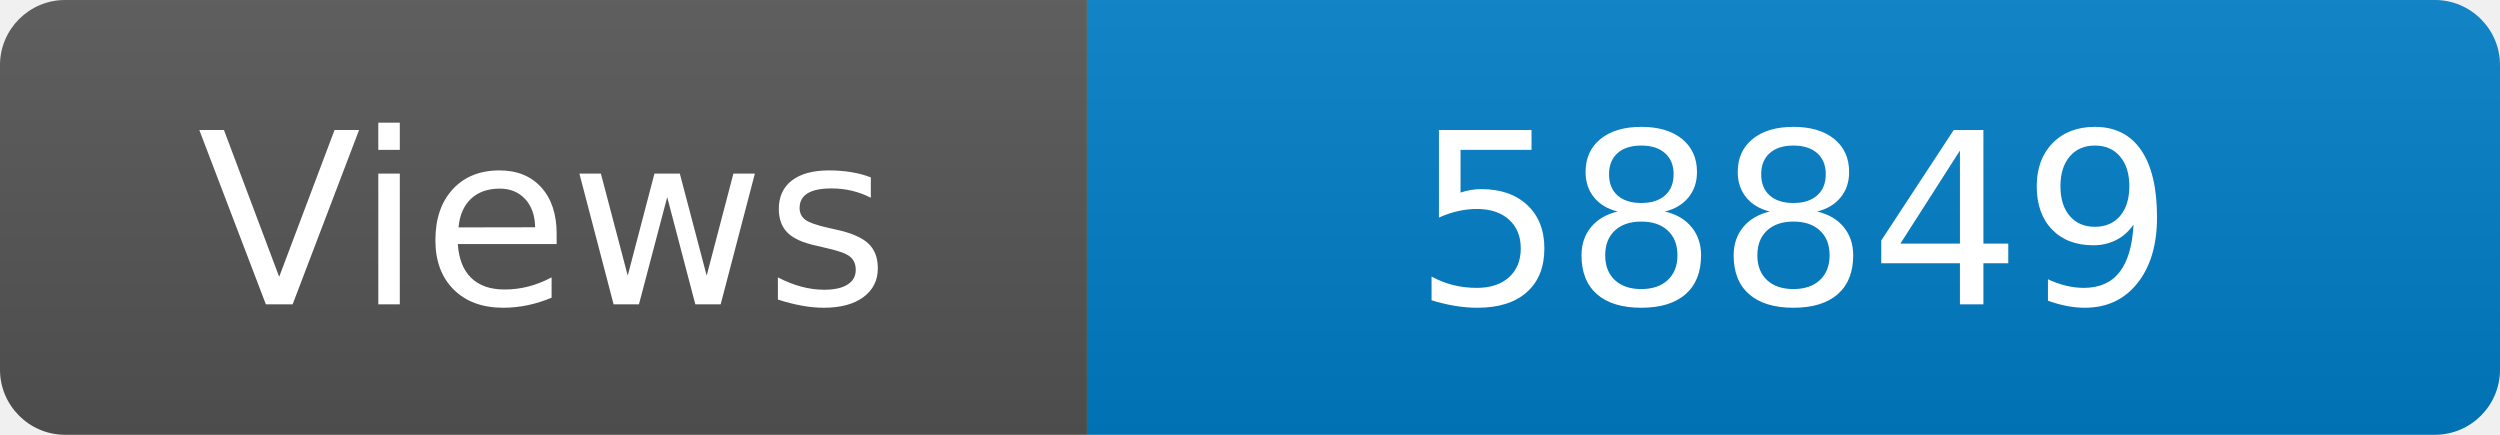
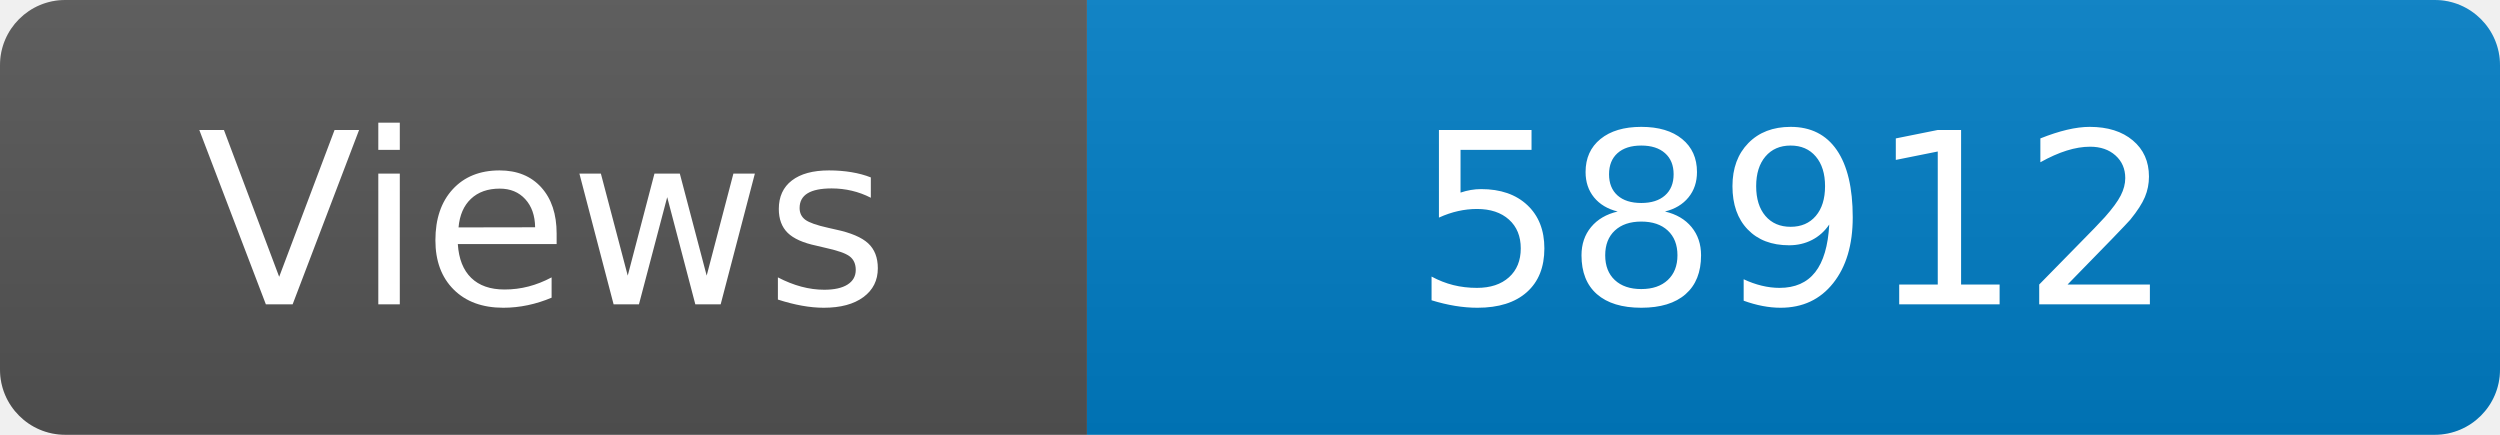
<svg xmlns="http://www.w3.org/2000/svg" width="115" height="20" role="img" aria-label="Maintained?: yes">
  <linearGradient id="s" x2="0" y2="100%">
    <stop offset="0" stop-color="#bbb" stop-opacity=".1" />
    <stop offset="1" stop-opacity=".1" />
  </linearGradient>
  <clipPath id="r">
    <rect width="115" height="20" rx="3" fill="#fff" />
  </clipPath>
  <g clip-path="url(#r)">
    <rect width="50" height="20" fill="#555" />
    <rect x="50" width="160" height="20" fill="#007ec6" />
    <rect width="115" height="20" fill="url(#s)" />
  </g>
  <g fill="#fff" text-anchor="middle" font-family="Verdana,Geneva,DejaVu Sans,sans-serif" font-size="110">
    <text x="250" y="140" transform="scale(.1)" fill="#fff">Views</text>
-     <text x="825" y="140" transform="scale(.1)" fill="#fff">58849</text>
+     <text x="825" y="140" transform="scale(.1)" fill="#fff">58912</text>
  </g>
</svg>
